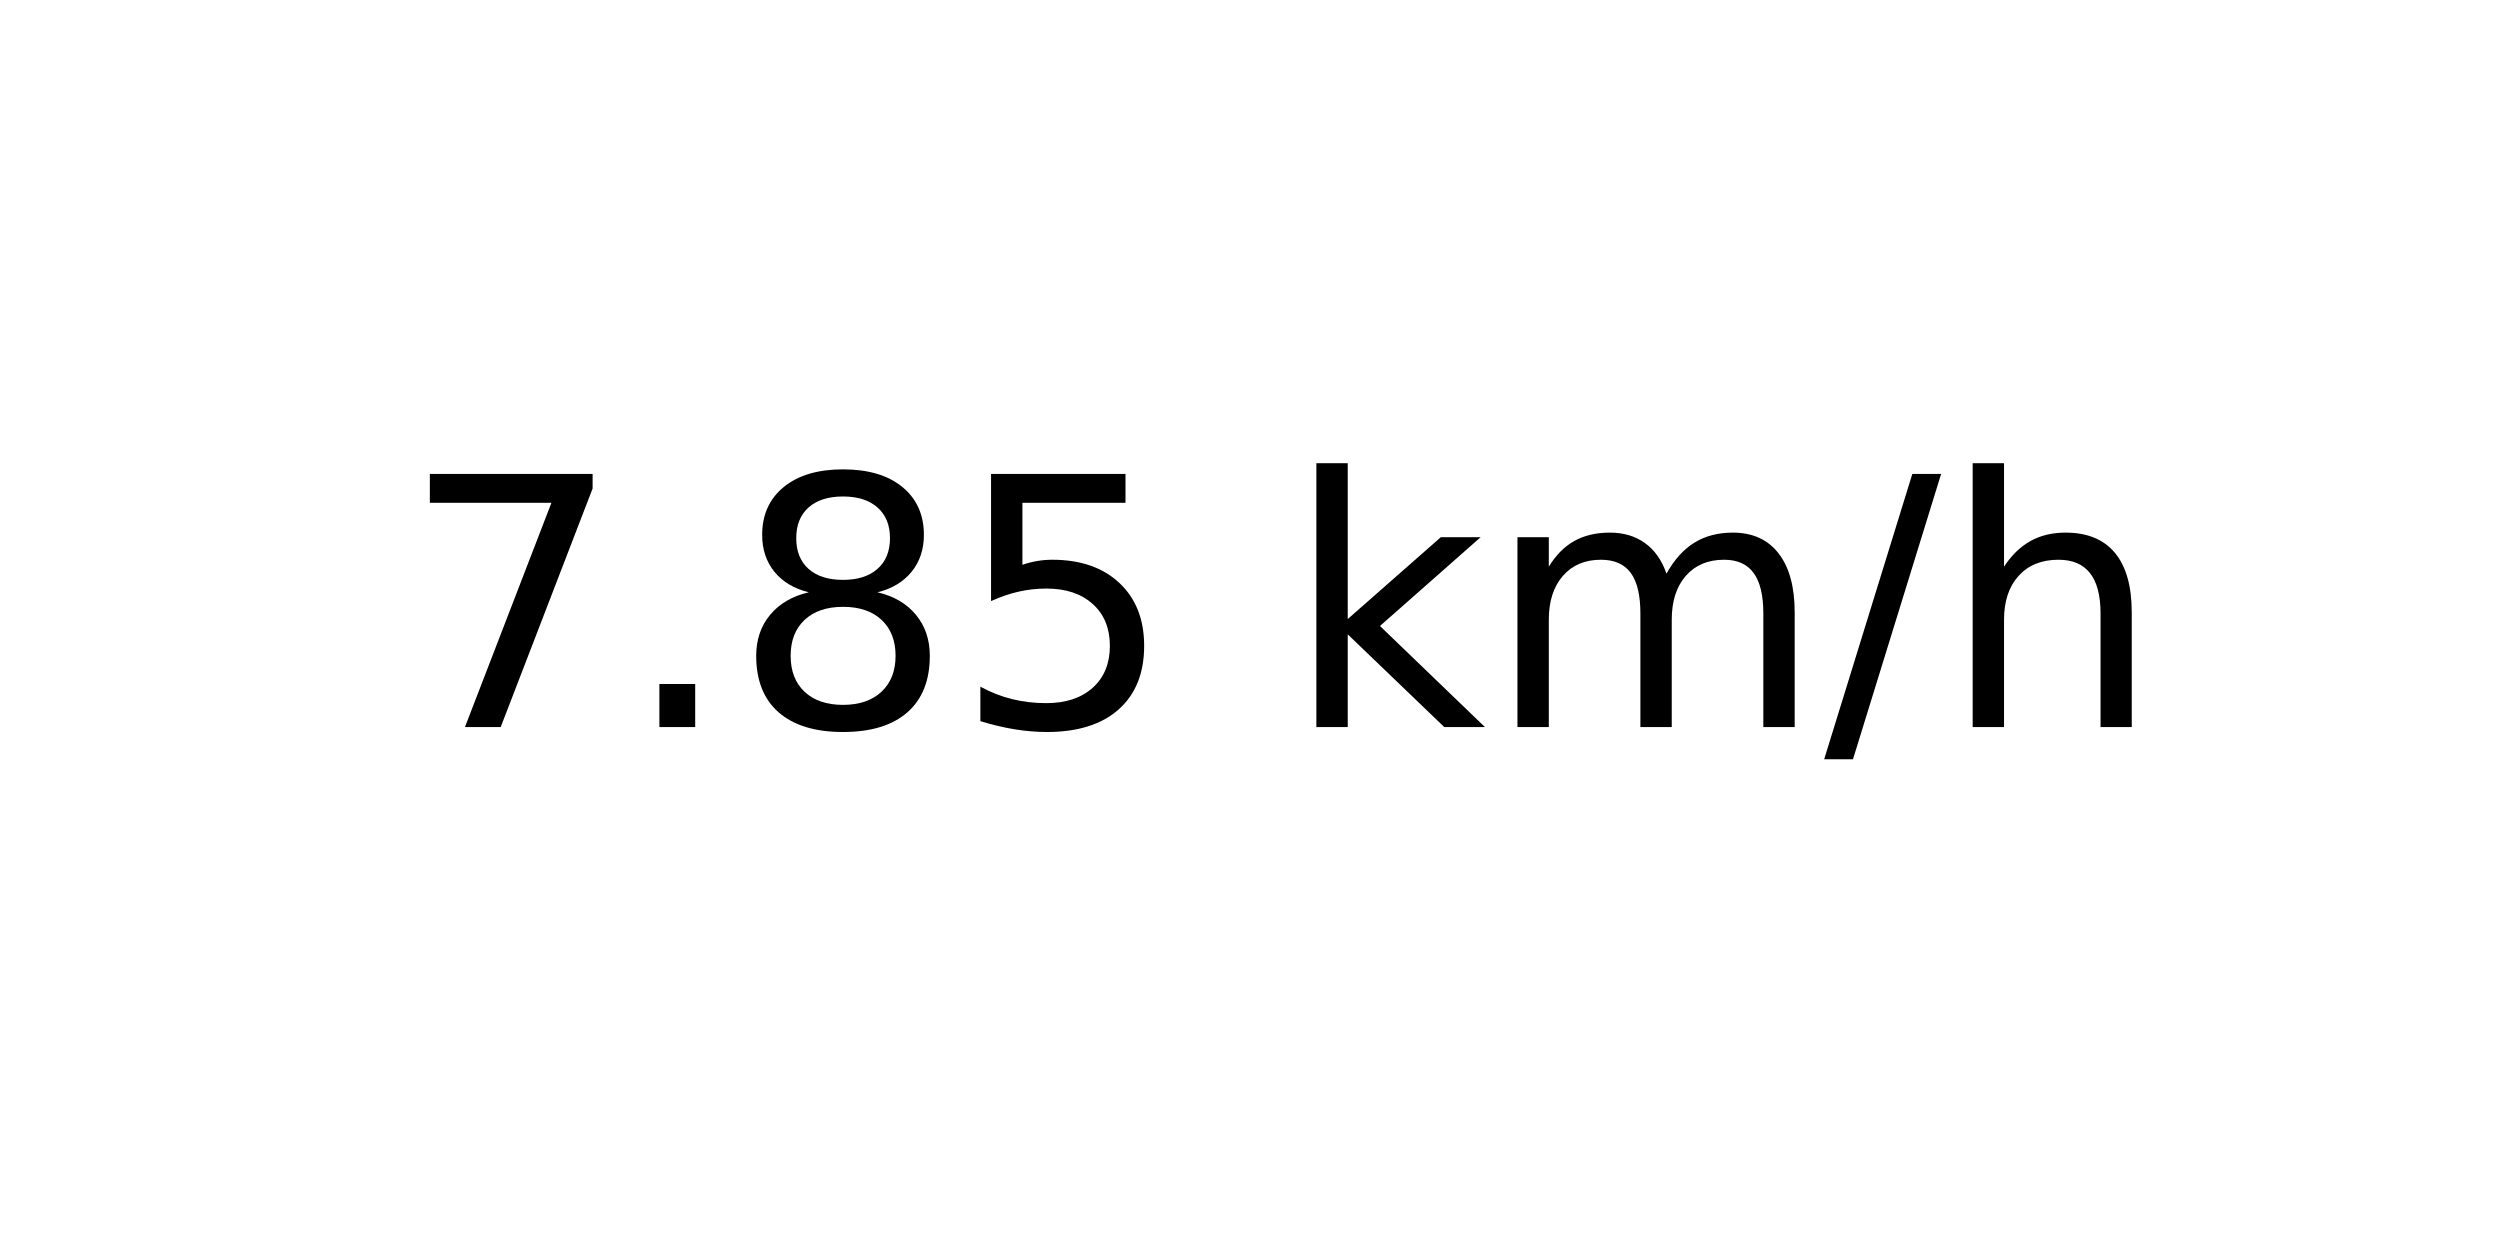
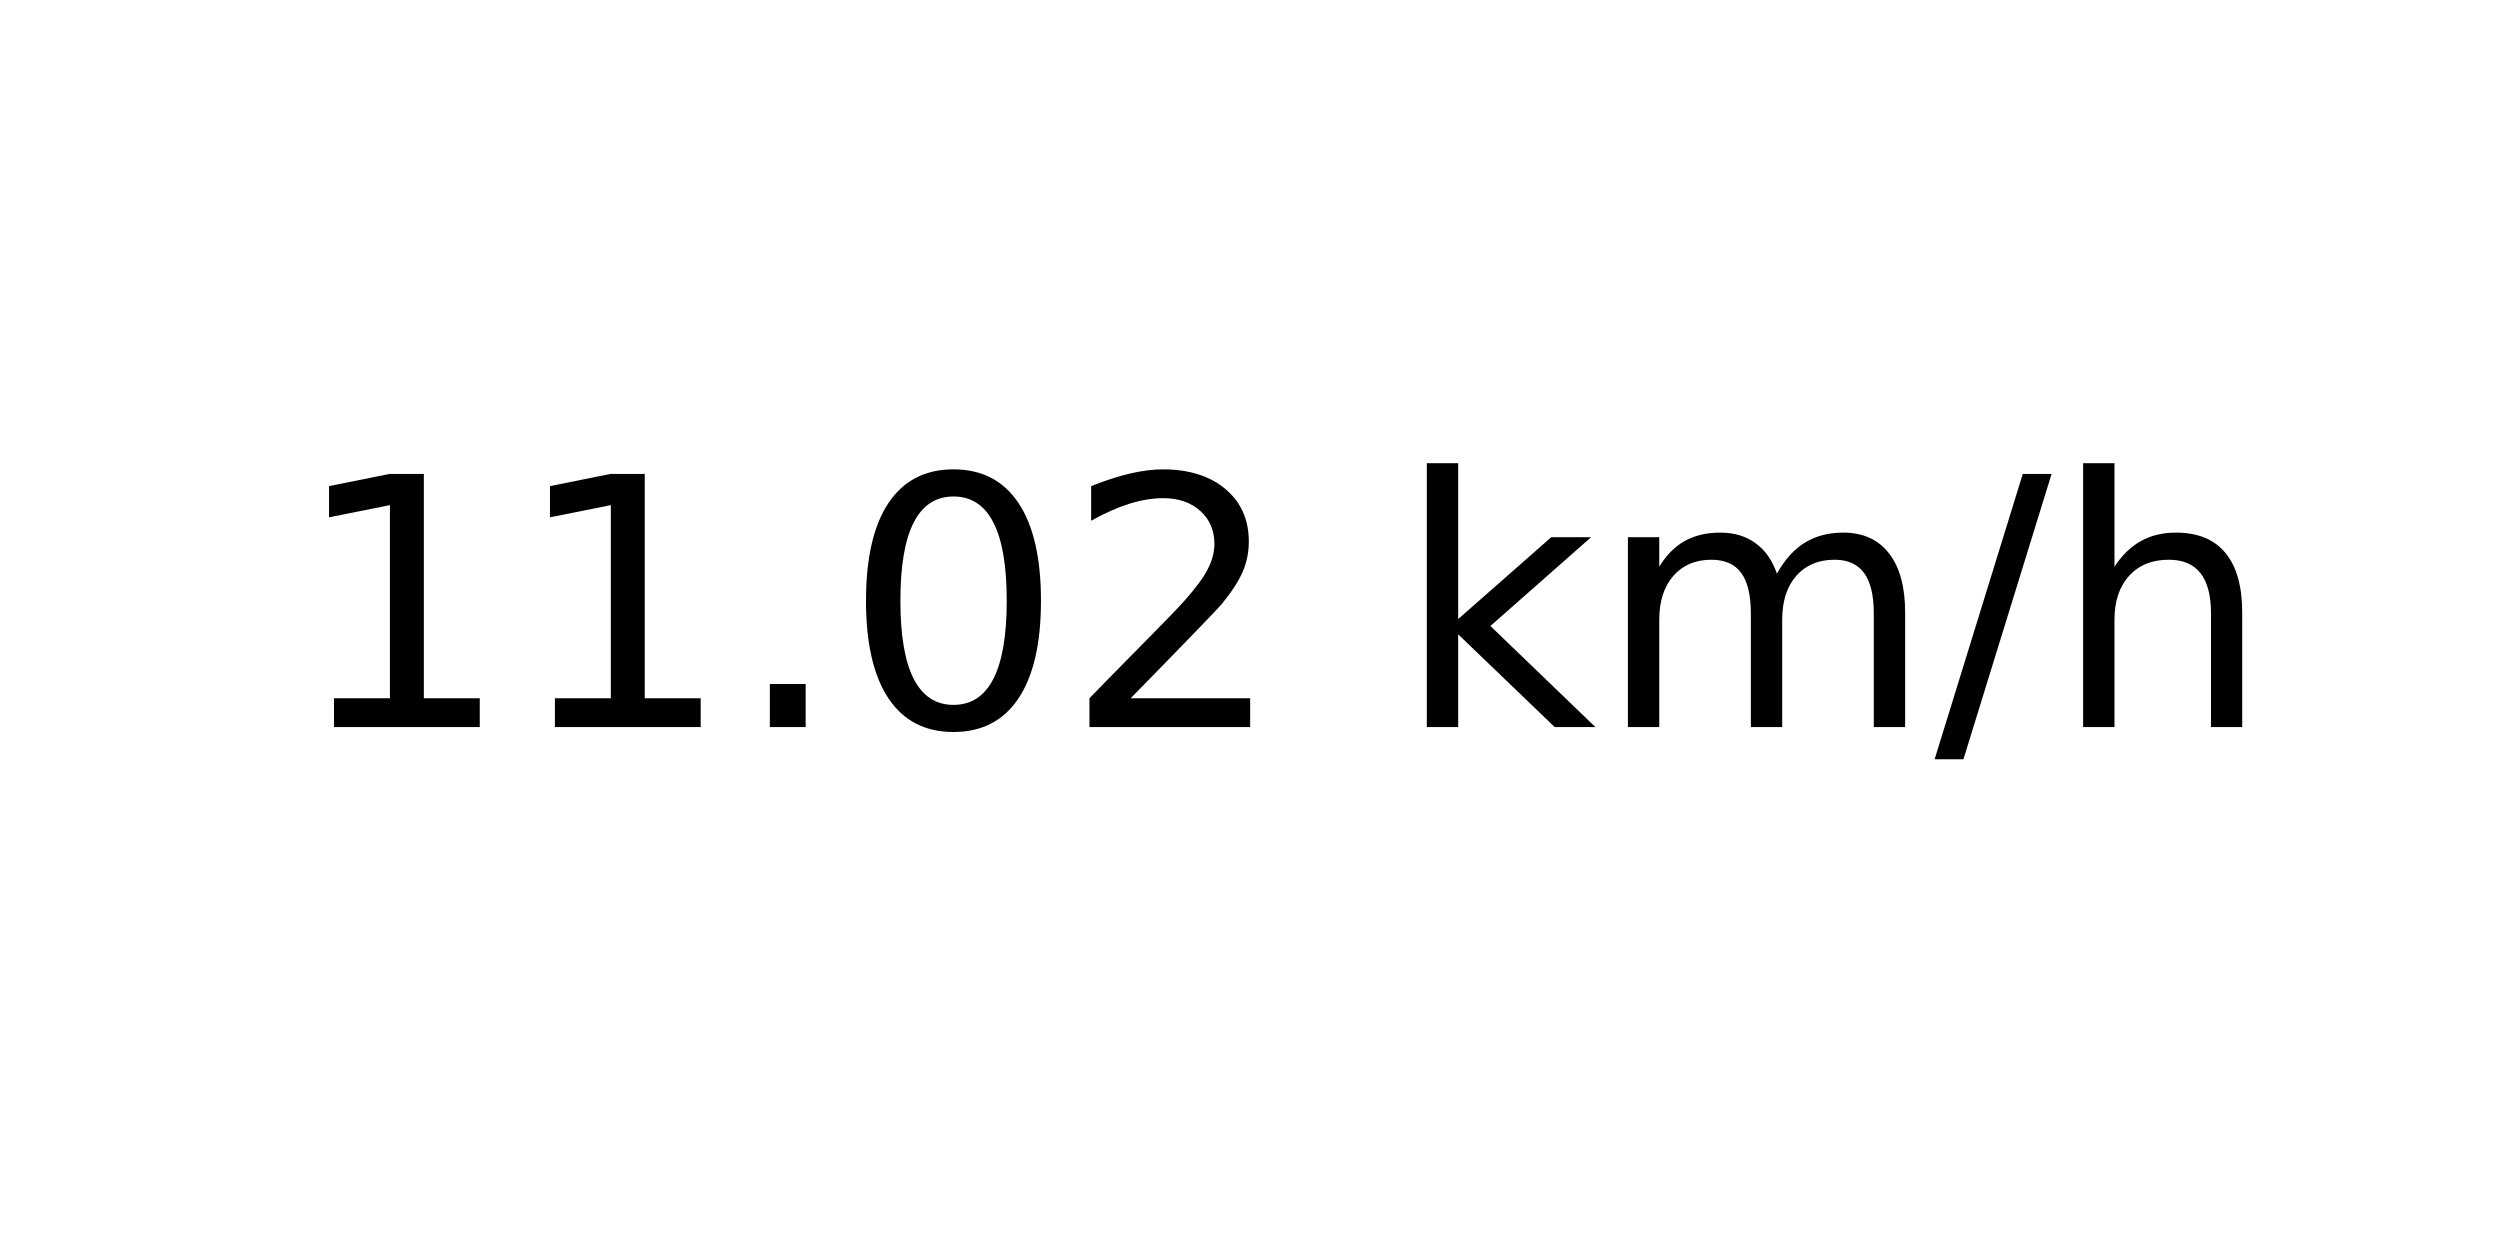
<svg xmlns="http://www.w3.org/2000/svg" xmlns:xlink="http://www.w3.org/1999/xlink" width="72pt" height="36pt" viewBox="0 0 72 36" version="1.1">
  <defs>
    <style type="text/css">*{stroke-linejoin: round; stroke-linecap: butt}</style>
  </defs>
  <g id="figure_1">
    <g id="axes_1">
      <g id="text_1">
-         <g transform="translate(11.55937 20.93937) scale(0.1 -0.1)">
+         <g transform="translate(8.378125 20.93937) scale(0.1 -0.1)">
          <defs>
-             <path id="DejaVuSans-37" d="M 525 4666  L 3525 4666  L 3525 4397  L 1831 0  L 1172 0  L 2766 4134  L 525 4134  L 525 4666  z " transform="scale(0.015625)" />
+             <path id="DejaVuSans-31" d="M 794 531  L 1825 531  L 1825 4091  L 703 3866  L 703 4441  L 1819 4666  L 2450 4666  L 2450 531  L 3481 531  L 3481 0  L 794 0  L 794 531  z " transform="scale(0.015625)" />
            <path id="DejaVuSans-2e" d="M 684 794  L 1344 794  L 1344 0  L 684 0  L 684 794  z " transform="scale(0.015625)" />
-             <path id="DejaVuSans-38" d="M 2034 2216  Q 1584 2216 1326 1975  Q 1069 1734 1069 1313  Q 1069 891 1326 650  Q 1584 409 2034 409  Q 2484 409 2743 651  Q 3003 894 3003 1313  Q 3003 1734 2745 1975  Q 2488 2216 2034 2216  z M 1403 2484  Q 997 2584 770 2862  Q 544 3141 544 3541  Q 544 4100 942 4425  Q 1341 4750 2034 4750  Q 2731 4750 3128 4425  Q 3525 4100 3525 3541  Q 3525 3141 3298 2862  Q 3072 2584 2669 2484  Q 3125 2378 3379 2068  Q 3634 1759 3634 1313  Q 3634 634 3220 271  Q 2806 -91 2034 -91  Q 1263 -91 848 271  Q 434 634 434 1313  Q 434 1759 690 2068  Q 947 2378 1403 2484  z M 1172 3481  Q 1172 3119 1398 2916  Q 1625 2713 2034 2713  Q 2441 2713 2670 2916  Q 2900 3119 2900 3481  Q 2900 3844 2670 4047  Q 2441 4250 2034 4250  Q 1625 4250 1398 4047  Q 1172 3844 1172 3481  z " transform="scale(0.015625)" />
-             <path id="DejaVuSans-35" d="M 691 4666  L 3169 4666  L 3169 4134  L 1269 4134  L 1269 2991  Q 1406 3038 1543 3061  Q 1681 3084 1819 3084  Q 2600 3084 3056 2656  Q 3513 2228 3513 1497  Q 3513 744 3044 326  Q 2575 -91 1722 -91  Q 1428 -91 1123 -41  Q 819 9 494 109  L 494 744  Q 775 591 1075 516  Q 1375 441 1709 441  Q 2250 441 2565 725  Q 2881 1009 2881 1497  Q 2881 1984 2565 2268  Q 2250 2553 1709 2553  Q 1456 2553 1204 2497  Q 953 2441 691 2322  L 691 4666  z " transform="scale(0.015625)" />
+             <path id="DejaVuSans-30" d="M 2034 4250  Q 1547 4250 1301 3770  Q 1056 3291 1056 2328  Q 1056 1369 1301 889  Q 1547 409 2034 409  Q 2525 409 2770 889  Q 3016 1369 3016 2328  Q 3016 3291 2770 3770  Q 2525 4250 2034 4250  z M 2034 4750  Q 2819 4750 3233 4129  Q 3647 3509 3647 2328  Q 3647 1150 3233 529  Q 2819 -91 2034 -91  Q 1250 -91 836 529  Q 422 1150 422 2328  Q 422 3509 836 4129  Q 1250 4750 2034 4750  z " transform="scale(0.015625)" />
+             <path id="DejaVuSans-32" d="M 1228 531  L 3431 531  L 3431 0  L 469 0  L 469 531  Q 828 903 1448 1529  Q 2069 2156 2228 2338  Q 2531 2678 2651 2914  Q 2772 3150 2772 3378  Q 2772 3750 2511 3984  Q 2250 4219 1831 4219  Q 1534 4219 1204 4116  Q 875 4013 500 3803  L 500 4441  Q 881 4594 1212 4672  Q 1544 4750 1819 4750  Q 2544 4750 2975 4387  Q 3406 4025 3406 3419  Q 3406 3131 3298 2873  Q 3191 2616 2906 2266  Q 2828 2175 2409 1742  Q 1991 1309 1228 531  z " transform="scale(0.015625)" />
            <path id="DejaVuSans-20" transform="scale(0.015625)" />
            <path id="DejaVuSans-6b" d="M 581 4863  L 1159 4863  L 1159 1991  L 2875 3500  L 3609 3500  L 1753 1863  L 3688 0  L 2938 0  L 1159 1709  L 1159 0  L 581 0  L 581 4863  z " transform="scale(0.015625)" />
            <path id="DejaVuSans-6d" d="M 3328 2828  Q 3544 3216 3844 3400  Q 4144 3584 4550 3584  Q 5097 3584 5394 3201  Q 5691 2819 5691 2113  L 5691 0  L 5113 0  L 5113 2094  Q 5113 2597 4934 2840  Q 4756 3084 4391 3084  Q 3944 3084 3684 2787  Q 3425 2491 3425 1978  L 3425 0  L 2847 0  L 2847 2094  Q 2847 2600 2669 2842  Q 2491 3084 2119 3084  Q 1678 3084 1418 2786  Q 1159 2488 1159 1978  L 1159 0  L 581 0  L 581 3500  L 1159 3500  L 1159 2956  Q 1356 3278 1631 3431  Q 1906 3584 2284 3584  Q 2666 3584 2933 3390  Q 3200 3197 3328 2828  z " transform="scale(0.015625)" />
            <path id="DejaVuSans-2f" d="M 1625 4666  L 2156 4666  L 531 -594  L 0 -594  L 1625 4666  z " transform="scale(0.015625)" />
            <path id="DejaVuSans-68" d="M 3513 2113  L 3513 0  L 2938 0  L 2938 2094  Q 2938 2591 2744 2837  Q 2550 3084 2163 3084  Q 1697 3084 1428 2787  Q 1159 2491 1159 1978  L 1159 0  L 581 0  L 581 4863  L 1159 4863  L 1159 2956  Q 1366 3272 1645 3428  Q 1925 3584 2291 3584  Q 2894 3584 3203 3211  Q 3513 2838 3513 2113  z " transform="scale(0.015625)" />
          </defs>
-           <use xlink:href="#DejaVuSans-37" />
-           <use xlink:href="#DejaVuSans-2e" x="63.623" />
-           <use xlink:href="#DejaVuSans-38" x="95.41" />
-           <use xlink:href="#DejaVuSans-35" x="159.033" />
-           <use xlink:href="#DejaVuSans-20" x="222.656" />
-           <use xlink:href="#DejaVuSans-6b" x="254.443" />
-           <use xlink:href="#DejaVuSans-6d" x="312.354" />
-           <use xlink:href="#DejaVuSans-2f" x="409.766" />
-           <use xlink:href="#DejaVuSans-68" x="443.457" />
+           <use xlink:href="#DejaVuSans-31" />
+           <use xlink:href="#DejaVuSans-31" x="63.623" />
+           <use xlink:href="#DejaVuSans-2e" x="127.246" />
+           <use xlink:href="#DejaVuSans-30" x="159.033" />
+           <use xlink:href="#DejaVuSans-32" x="222.656" />
+           <use xlink:href="#DejaVuSans-20" x="286.279" />
+           <use xlink:href="#DejaVuSans-6b" x="318.066" />
+           <use xlink:href="#DejaVuSans-6d" x="375.977" />
+           <use xlink:href="#DejaVuSans-2f" x="473.389" />
+           <use xlink:href="#DejaVuSans-68" x="507.08" />
        </g>
      </g>
    </g>
  </g>
</svg>
